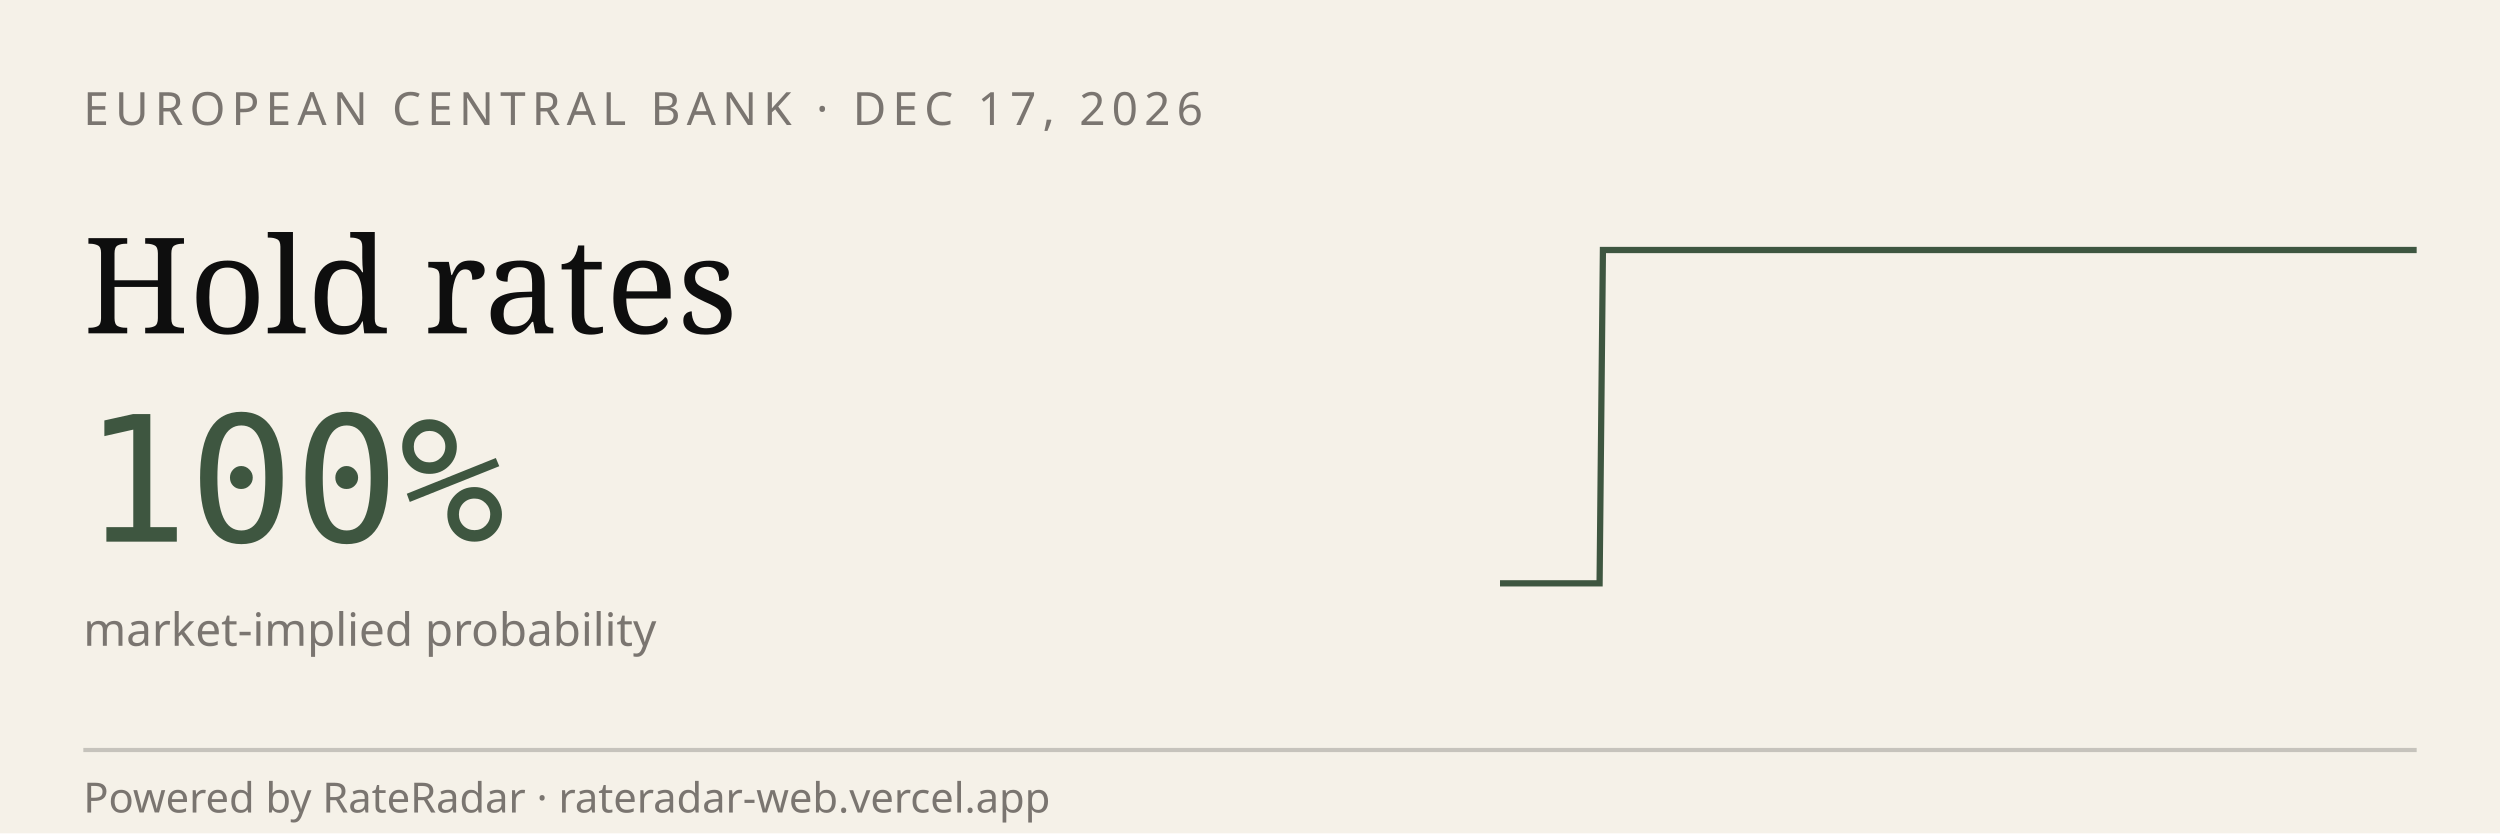
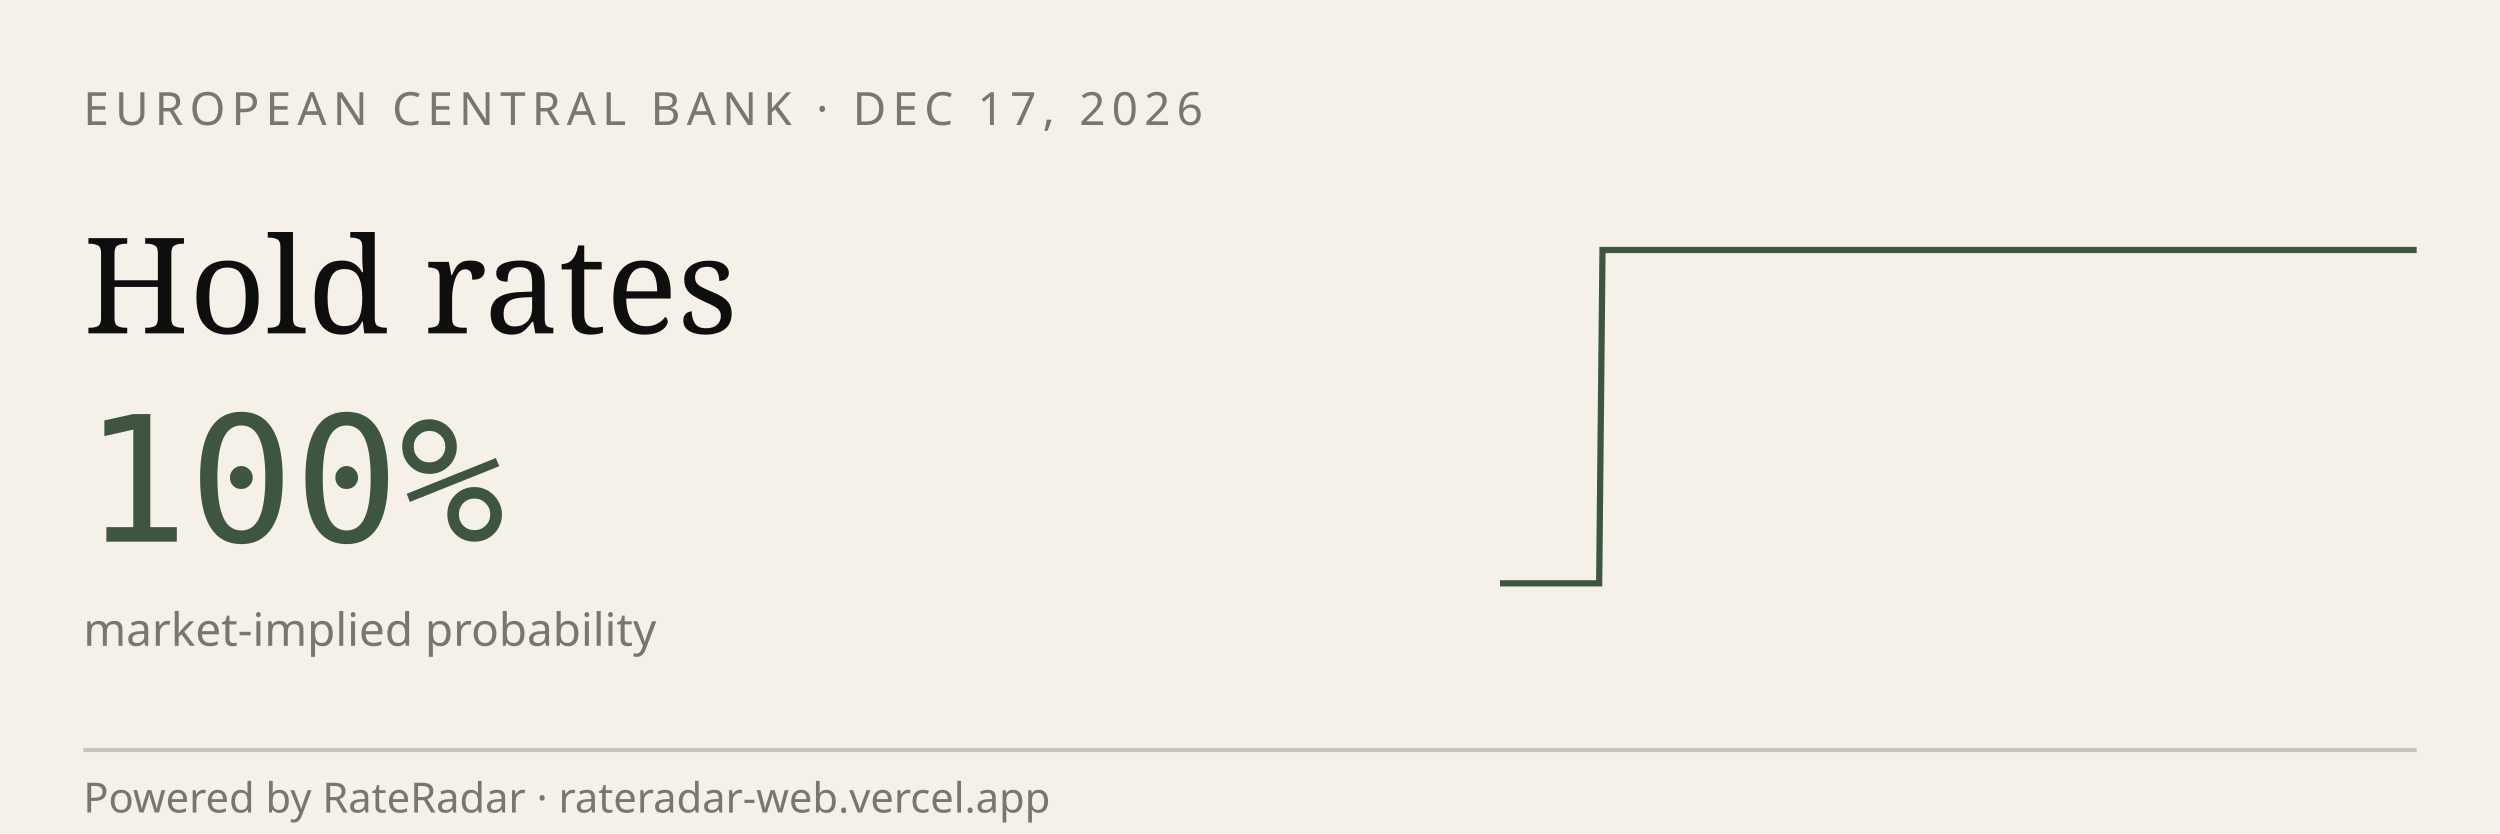
<svg xmlns="http://www.w3.org/2000/svg" viewBox="0 0 600 200" width="600" height="200" role="img" aria-label="RateRadar live odds for ECB 2026-12-17">
  <rect width="600" height="200" fill="#F5F1E8" />
  <text x="20" y="30" font-family="sans-serif" font-size="11" letter-spacing="1.5" fill="#7A7570">EUROPEAN CENTRAL BANK · DEC 17, 2026</text>
  <text x="20" y="80" font-family="Georgia, serif" font-size="32" fill="#0E0E0E">Hold rates</text>
  <text x="20" y="130" font-family="monospace" font-size="42" fill="#3E5640">100%</text>
  <text x="20" y="155" font-family="sans-serif" font-size="11" fill="#7A7570">market-implied probability</text>
-   <path d="M 360.0,140.0 L 360.8,140.0 L 361.6,140.0 L 362.4,140.0 L 363.2,140.0 L 364.0,140.0 L 364.8,140.0 L 365.6,140.0 L 366.4,140.0 L 367.2,140.0 L 368.0,140.0 L 368.8,140.0 L 369.6,140.0 L 370.4,140.0 L 371.2,140.0 L 372.0,140.0 L 372.8,140.0 L 373.6,140.0 L 374.3,140.0 L 375.1,140.0 L 375.9,140.0 L 376.7,140.0 L 377.5,140.0 L 378.3,140.0 L 379.1,140.0 L 379.9,140.0 L 380.7,140.0 L 381.5,140.0 L 382.3,140.0 L 383.1,140.0 L 383.9,140.0 L 384.7,60.0 L 385.5,60.0 L 386.3,60.0 L 387.1,60.0 L 387.9,60.0 L 388.7,60.0 L 389.5,60.0 L 390.3,60.0 L 391.1,60.0 L 391.9,60.0 L 392.7,60.0 L 393.5,60.0 L 394.3,60.0 L 395.1,60.0 L 395.9,60.0 L 396.7,60.0 L 397.5,60.0 L 398.3,60.0 L 399.1,60.0 L 399.9,60.0 L 400.7,60.0 L 401.4,60.0 L 402.2,60.0 L 403.0,60.0 L 403.8,60.0 L 404.6,60.0 L 405.4,60.0 L 406.2,60.0 L 407.0,60.0 L 407.8,60.0 L 408.6,60.0 L 409.4,60.0 L 410.2,60.0 L 411.0,60.0 L 411.8,60.0 L 412.6,60.0 L 413.4,60.0 L 414.2,60.0 L 415.0,60.0 L 415.8,60.0 L 416.6,60.0 L 417.4,60.0 L 418.2,60.0 L 419.0,60.0 L 419.8,60.0 L 420.6,60.0 L 421.4,60.0 L 422.2,60.0 L 423.0,60.0 L 423.8,60.0 L 424.6,60.0 L 425.4,60.0 L 426.2,60.0 L 427.0,60.0 L 427.8,60.0 L 428.6,60.0 L 429.3,60.0 L 430.1,60.0 L 430.9,60.0 L 431.7,60.0 L 432.5,60.0 L 433.3,60.0 L 434.1,60.0 L 434.9,60.0 L 435.7,60.0 L 436.5,60.0 L 437.3,60.0 L 438.1,60.0 L 438.9,60.0 L 439.7,60.0 L 440.5,60.0 L 441.3,60.0 L 442.1,60.0 L 442.9,60.0 L 443.7,60.0 L 444.5,60.0 L 445.3,60.0 L 446.1,60.0 L 446.9,60.0 L 447.7,60.0 L 448.5,60.0 L 449.3,60.0 L 450.1,60.0 L 450.9,60.0 L 451.7,60.0 L 452.5,60.0 L 453.3,60.0 L 454.1,60.0 L 454.9,60.0 L 455.7,60.0 L 456.4,60.0 L 457.2,60.0 L 458.0,60.0 L 458.8,60.0 L 459.6,60.0 L 460.4,60.0 L 461.2,60.0 L 462.0,60.0 L 462.8,60.0 L 463.6,60.0 L 464.4,60.0 L 465.2,60.0 L 466.0,60.0 L 466.8,60.0 L 467.6,60.0 L 468.4,60.0 L 469.2,60.0 L 470.0,60.0 L 470.8,60.0 L 471.6,60.0 L 472.4,60.0 L 473.2,60.0 L 474.0,60.0 L 474.8,60.0 L 475.6,60.0 L 476.4,60.0 L 477.2,60.0 L 478.0,60.0 L 478.8,60.0 L 479.6,60.0 L 480.4,60.0 L 481.2,60.0 L 482.0,60.0 L 482.8,60.0 L 483.6,60.0 L 484.3,60.0 L 485.1,60.0 L 485.9,60.0 L 486.7,60.0 L 487.5,60.0 L 488.3,60.0 L 489.1,60.0 L 489.9,60.0 L 490.7,60.0 L 491.5,60.0 L 492.3,60.0 L 493.1,60.0 L 493.9,60.0 L 494.7,60.0 L 495.5,60.0 L 496.3,60.0 L 497.1,60.0 L 497.9,60.0 L 498.7,60.0 L 499.5,60.0 L 500.3,60.0 L 501.1,60.0 L 501.9,60.0 L 502.7,60.0 L 503.5,60.0 L 504.3,60.0 L 505.1,60.0 L 505.9,60.0 L 506.7,60.0 L 507.5,60.0 L 508.3,60.0 L 509.1,60.0 L 509.9,60.0 L 510.7,60.0 L 511.4,60.0 L 512.2,60.0 L 513.0,60.0 L 513.8,60.0 L 514.6,60.0 L 515.4,60.0 L 516.2,60.0 L 517.0,60.0 L 517.8,60.0 L 518.6,60.0 L 519.4,60.0 L 520.2,60.0 L 521.0,60.0 L 521.8,60.0 L 522.6,60.0 L 523.4,60.0 L 524.2,60.0 L 525.0,60.0 L 525.8,60.0 L 526.6,60.0 L 527.4,60.0 L 528.2,60.0 L 529.0,60.0 L 529.8,60.0 L 530.6,60.0 L 531.4,60.0 L 532.2,60.0 L 533.0,60.0 L 533.8,60.0 L 534.6,60.0 L 535.4,60.0 L 536.2,60.0 L 537.0,60.0 L 537.8,60.0 L 538.6,60.0 L 539.3,60.0 L 540.1,60.0 L 540.9,60.0 L 541.7,60.0 L 542.5,60.0 L 543.3,60.0 L 544.1,60.0 L 544.9,60.0 L 545.7,60.0 L 546.5,60.0 L 547.3,60.0 L 548.1,60.0 L 548.9,60.0 L 549.7,60.0 L 550.5,60.0 L 551.3,60.0 L 552.1,60.0 L 552.9,60.0 L 553.7,60.0 L 554.5,60.0 L 555.3,60.0 L 556.1,60.0 L 556.9,60.0 L 557.7,60.0 L 558.5,60.0 L 559.3,60.0 L 560.1,60.0 L 560.9,60.0 L 561.7,60.0 L 562.5,60.0 L 563.3,60.0 L 564.1,60.0 L 564.9,60.0 L 565.7,60.0 L 566.4,60.0 L 567.2,60.0 L 568.0,60.0 L 568.8,60.0 L 569.6,60.0 L 570.4,60.0 L 571.2,60.0 L 572.0,60.0 L 572.8,60.0 L 573.6,60.0 L 574.4,60.0 L 575.2,60.0 L 576.0,60.0 L 576.8,60.0 L 577.6,60.0 L 578.4,60.0 L 579.2,60.0 L 580.0,60.0" stroke="#3E5640" stroke-width="1.5" fill="none" />
+   <path d="M 360.0,140.0 L 360.8,140.0 L 361.6,140.0 L 362.4,140.0 L 363.2,140.0 L 364.0,140.0 L 364.8,140.0 L 365.6,140.0 L 366.4,140.0 L 367.1,140.0 L 367.9,140.0 L 368.7,140.0 L 369.5,140.0 L 370.3,140.0 L 371.1,140.0 L 371.9,140.0 L 372.7,140.0 L 373.5,140.0 L 374.3,140.0 L 375.1,140.0 L 375.9,140.0 L 376.7,140.0 L 377.5,140.0 L 378.3,140.0 L 379.1,140.0 L 379.9,140.0 L 380.6,140.0 L 381.4,140.0 L 382.2,140.0 L 383.0,140.0 L 383.8,140.0 L 384.6,60.0 L 385.4,60.0 L 386.2,60.0 L 387.0,60.0 L 387.8,60.0 L 388.6,60.0 L 389.4,60.0 L 390.2,60.0 L 391.0,60.0 L 391.8,60.0 L 392.6,60.0 L 393.4,60.0 L 394.2,60.0 L 394.9,60.0 L 395.7,60.0 L 396.5,60.0 L 397.3,60.0 L 398.1,60.0 L 398.9,60.0 L 399.7,60.0 L 400.5,60.0 L 401.3,60.0 L 402.1,60.0 L 402.9,60.0 L 403.7,60.0 L 404.5,60.0 L 405.3,60.0 L 406.1,60.0 L 406.9,60.0 L 407.7,60.0 L 408.4,60.0 L 409.2,60.0 L 410.0,60.0 L 410.8,60.0 L 411.6,60.0 L 412.4,60.0 L 413.2,60.0 L 414.0,60.0 L 414.8,60.0 L 415.6,60.0 L 416.4,60.0 L 417.2,60.0 L 418.0,60.0 L 418.8,60.0 L 419.6,60.0 L 420.4,60.0 L 421.2,60.0 L 421.9,60.0 L 422.7,60.0 L 423.5,60.0 L 424.3,60.0 L 425.1,60.0 L 425.9,60.0 L 426.7,60.0 L 427.5,60.0 L 428.3,60.0 L 429.1,60.0 L 429.9,60.0 L 430.7,60.0 L 431.5,60.0 L 432.3,60.0 L 433.1,60.0 L 433.9,60.0 L 434.7,60.0 L 435.5,60.0 L 436.2,60.0 L 437.0,60.0 L 437.8,60.0 L 438.6,60.0 L 439.4,60.0 L 440.2,60.0 L 441.0,60.0 L 441.8,60.0 L 442.6,60.0 L 443.4,60.0 L 444.2,60.0 L 445.0,60.0 L 445.8,60.0 L 446.6,60.0 L 447.4,60.0 L 448.2,60.0 L 449.0,60.0 L 449.7,60.0 L 450.5,60.0 L 451.3,60.0 L 452.1,60.0 L 452.9,60.0 L 453.7,60.0 L 454.5,60.0 L 455.3,60.0 L 456.1,60.0 L 456.9,60.0 L 457.7,60.0 L 458.5,60.0 L 459.3,60.0 L 460.1,60.0 L 460.9,60.0 L 461.7,60.0 L 462.5,60.0 L 463.2,60.0 L 464.0,60.0 L 464.8,60.0 L 465.6,60.0 L 466.4,60.0 L 467.2,60.0 L 468.0,60.0 L 468.8,60.0 L 469.6,60.0 L 470.4,60.0 L 471.2,60.0 L 472.0,60.0 L 472.8,60.0 L 473.6,60.0 L 474.4,60.0 L 475.2,60.0 L 476.0,60.0 L 476.8,60.0 L 477.5,60.0 L 478.3,60.0 L 479.1,60.0 L 479.9,60.0 L 480.7,60.0 L 481.5,60.0 L 482.3,60.0 L 483.1,60.0 L 483.9,60.0 L 484.7,60.0 L 485.5,60.0 L 486.3,60.0 L 487.1,60.0 L 487.9,60.0 L 488.7,60.0 L 489.5,60.0 L 490.3,60.0 L 491.0,60.0 L 491.8,60.0 L 492.6,60.0 L 493.4,60.0 L 494.2,60.0 L 495.0,60.0 L 495.8,60.0 L 496.6,60.0 L 497.4,60.0 L 498.2,60.0 L 499.0,60.0 L 499.8,60.0 L 500.6,60.0 L 501.4,60.0 L 502.2,60.0 L 503.0,60.0 L 503.8,60.0 L 504.5,60.0 L 505.3,60.0 L 506.1,60.0 L 506.9,60.0 L 507.7,60.0 L 508.5,60.0 L 509.3,60.0 L 510.1,60.0 L 510.9,60.0 L 511.7,60.0 L 512.5,60.0 L 513.3,60.0 L 514.1,60.0 L 514.9,60.0 L 515.7,60.0 L 516.5,60.0 L 517.3,60.0 L 518.1,60.0 L 518.8,60.0 L 519.6,60.0 L 520.4,60.0 L 521.2,60.0 L 522.0,60.0 L 522.8,60.0 L 523.6,60.0 L 524.4,60.0 L 525.2,60.0 L 526.0,60.0 L 526.8,60.0 L 527.6,60.0 L 528.4,60.0 L 529.2,60.0 L 530.0,60.0 L 530.8,60.0 L 531.6,60.0 L 532.3,60.0 L 533.1,60.0 L 533.9,60.0 L 534.7,60.0 L 535.5,60.0 L 536.3,60.0 L 537.1,60.0 L 537.9,60.0 L 538.7,60.0 L 539.5,60.0 L 540.3,60.0 L 541.1,60.0 L 541.9,60.0 L 542.7,60.0 L 543.5,60.0 L 544.3,60.0 L 545.1,60.0 L 545.8,60.0 L 546.6,60.0 L 547.4,60.0 L 548.2,60.0 L 549.0,60.0 L 549.8,60.0 L 550.6,60.0 L 551.4,60.0 L 552.2,60.0 L 553.0,60.0 L 553.8,60.0 L 554.6,60.0 L 555.4,60.0 L 556.2,60.0 L 557.0,60.0 L 557.8,60.0 L 558.6,60.0 L 559.4,60.0 L 560.1,60.0 L 560.9,60.0 L 561.7,60.0 L 562.5,60.0 L 563.3,60.0 L 564.1,60.0 L 564.9,60.0 L 565.7,60.0 L 566.5,60.0 L 567.3,60.0 L 568.1,60.0 L 568.9,60.0 L 569.7,60.0 L 570.5,60.0 L 571.3,60.0 L 572.1,60.0 L 572.9,60.0 L 573.6,60.0 L 574.4,60.0 L 575.2,60.0 L 576.0,60.0 L 576.8,60.0 L 577.6,60.0 L 578.4,60.0 L 579.2,60.0 L 580.0,60.0" stroke="#3E5640" stroke-width="1.5" fill="none" />
  <line x1="20" y1="180" x2="580" y2="180" stroke="#0E0E0E33" />
  <text x="20" y="195" font-family="sans-serif" font-size="10" fill="#7A7570">Powered by RateRadar · rateradar-web.vercel.app</text>
</svg>
